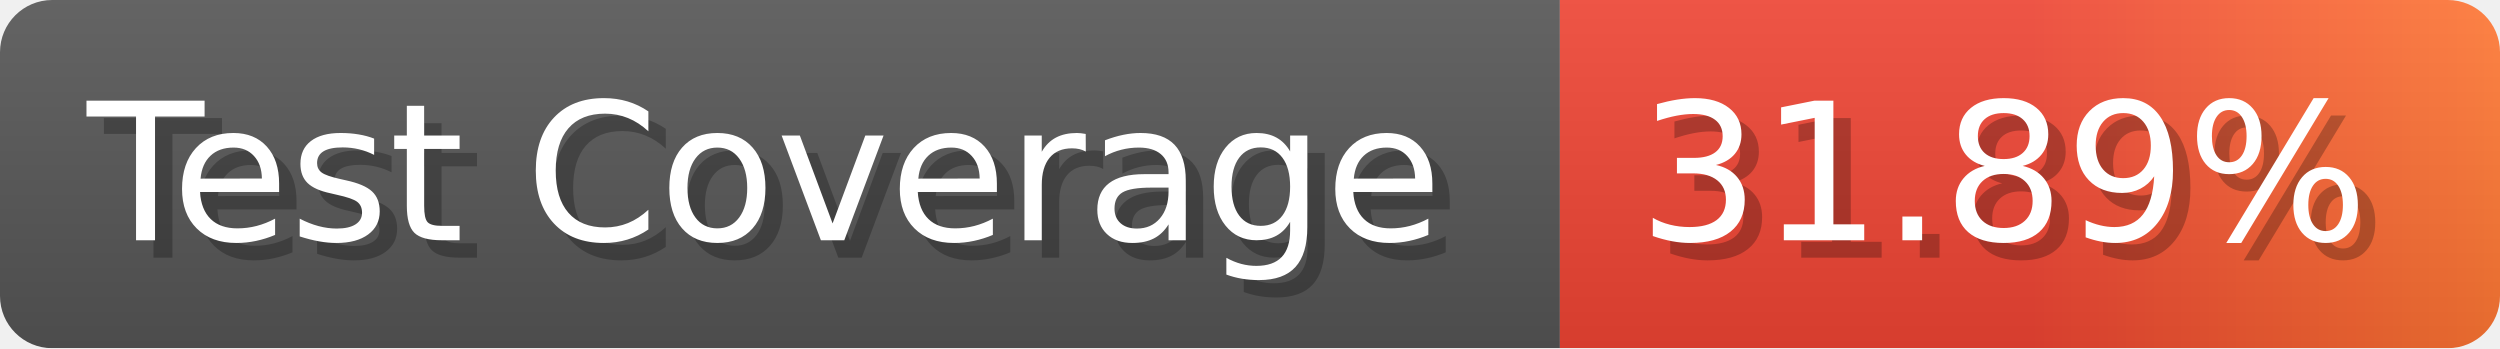
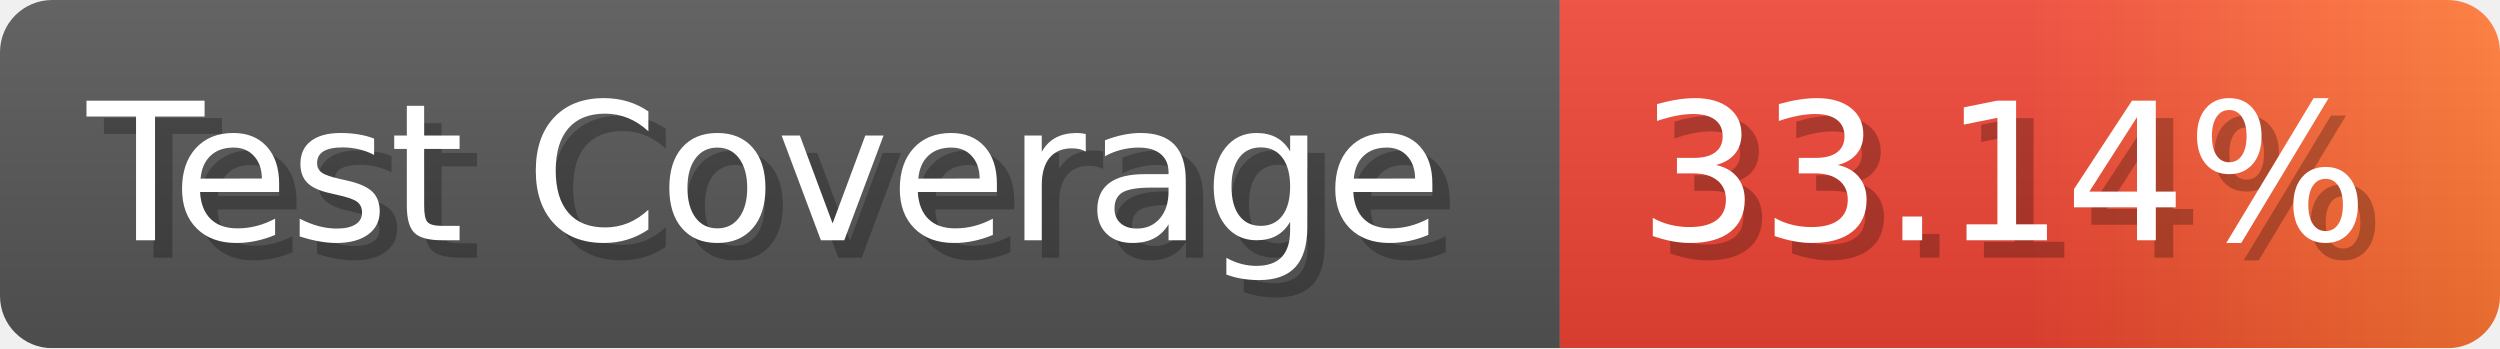
- <svg xmlns="http://www.w3.org/2000/svg" width="143.6" height="20" viewBox="0 0 1436 200" role="img" aria-label="Test Coverage: 31.89%">
+ <svg xmlns="http://www.w3.org/2000/svg" width="143.6" height="20" viewBox="0 0 1436 200" role="img" aria-label="Test Coverage: 33.14%">
  <linearGradient id="a" x2="0" y2="100%">
    <stop offset="0" stop-opacity=".1" stop-color="#EEE" />
    <stop offset="1" stop-opacity=".1" />
  </linearGradient>
  <mask id="m">
    <rect width="1436" height="200" rx="30" fill="#FFF" />
  </mask>
  <g mask="url(#m)">
    <rect width="896" height="200" fill="#555" />
    <rect width="540" height="200" fill="url(#x)" x="896" />
    <rect width="1436" height="200" fill="url(#a)" />
  </g>
  <g aria-hidden="true" fill="#fff" text-anchor="start" font-family="Verdana,DejaVu Sans,sans-serif" font-size="110">
    <text x="60" y="148" textLength="796" fill="#000" opacity="0.25">Test Coverage</text>
    <text x="50" y="138" textLength="796">Test Coverage</text>
-     <text x="951" y="148" textLength="440" fill="#000" opacity="0.25">31.89%</text>
-     <text x="941" y="138" textLength="440">31.89%</text>
+     <text x="951" y="148" textLength="440" fill="#000" opacity="0.25">33.14%</text>
+     <text x="941" y="138" textLength="440">33.14%</text>
  </g>
  <linearGradient id="x" x1="0%" y1="0%" x2="100%" y2="0%">
    <stop offset="0%" style="stop-color:#E43" />
    <stop offset="50%" style="stop-color:#E43" />
    <stop offset="100%" style="stop-color:#F73" />
  </linearGradient>
</svg>
